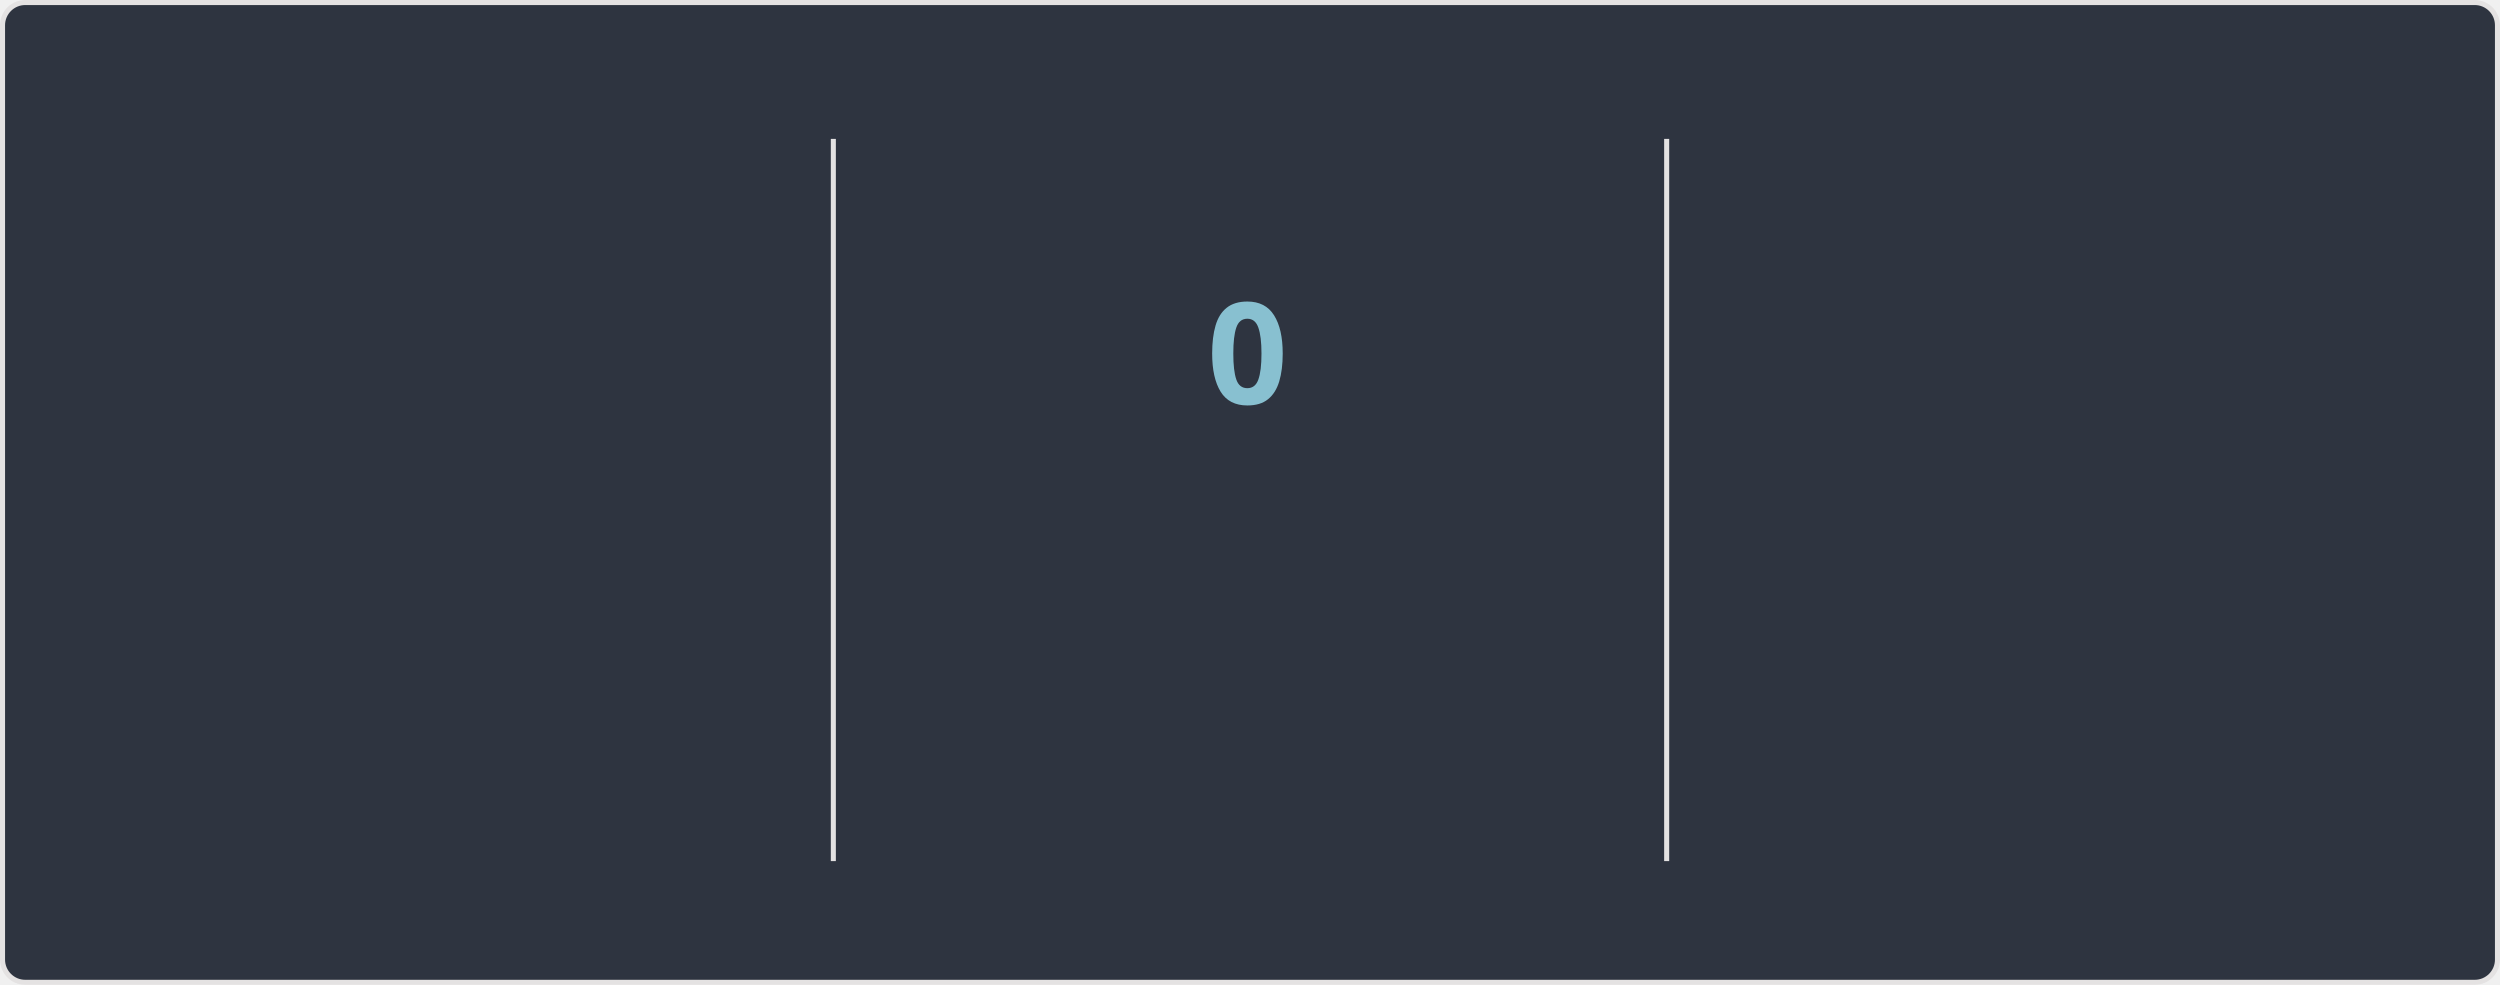
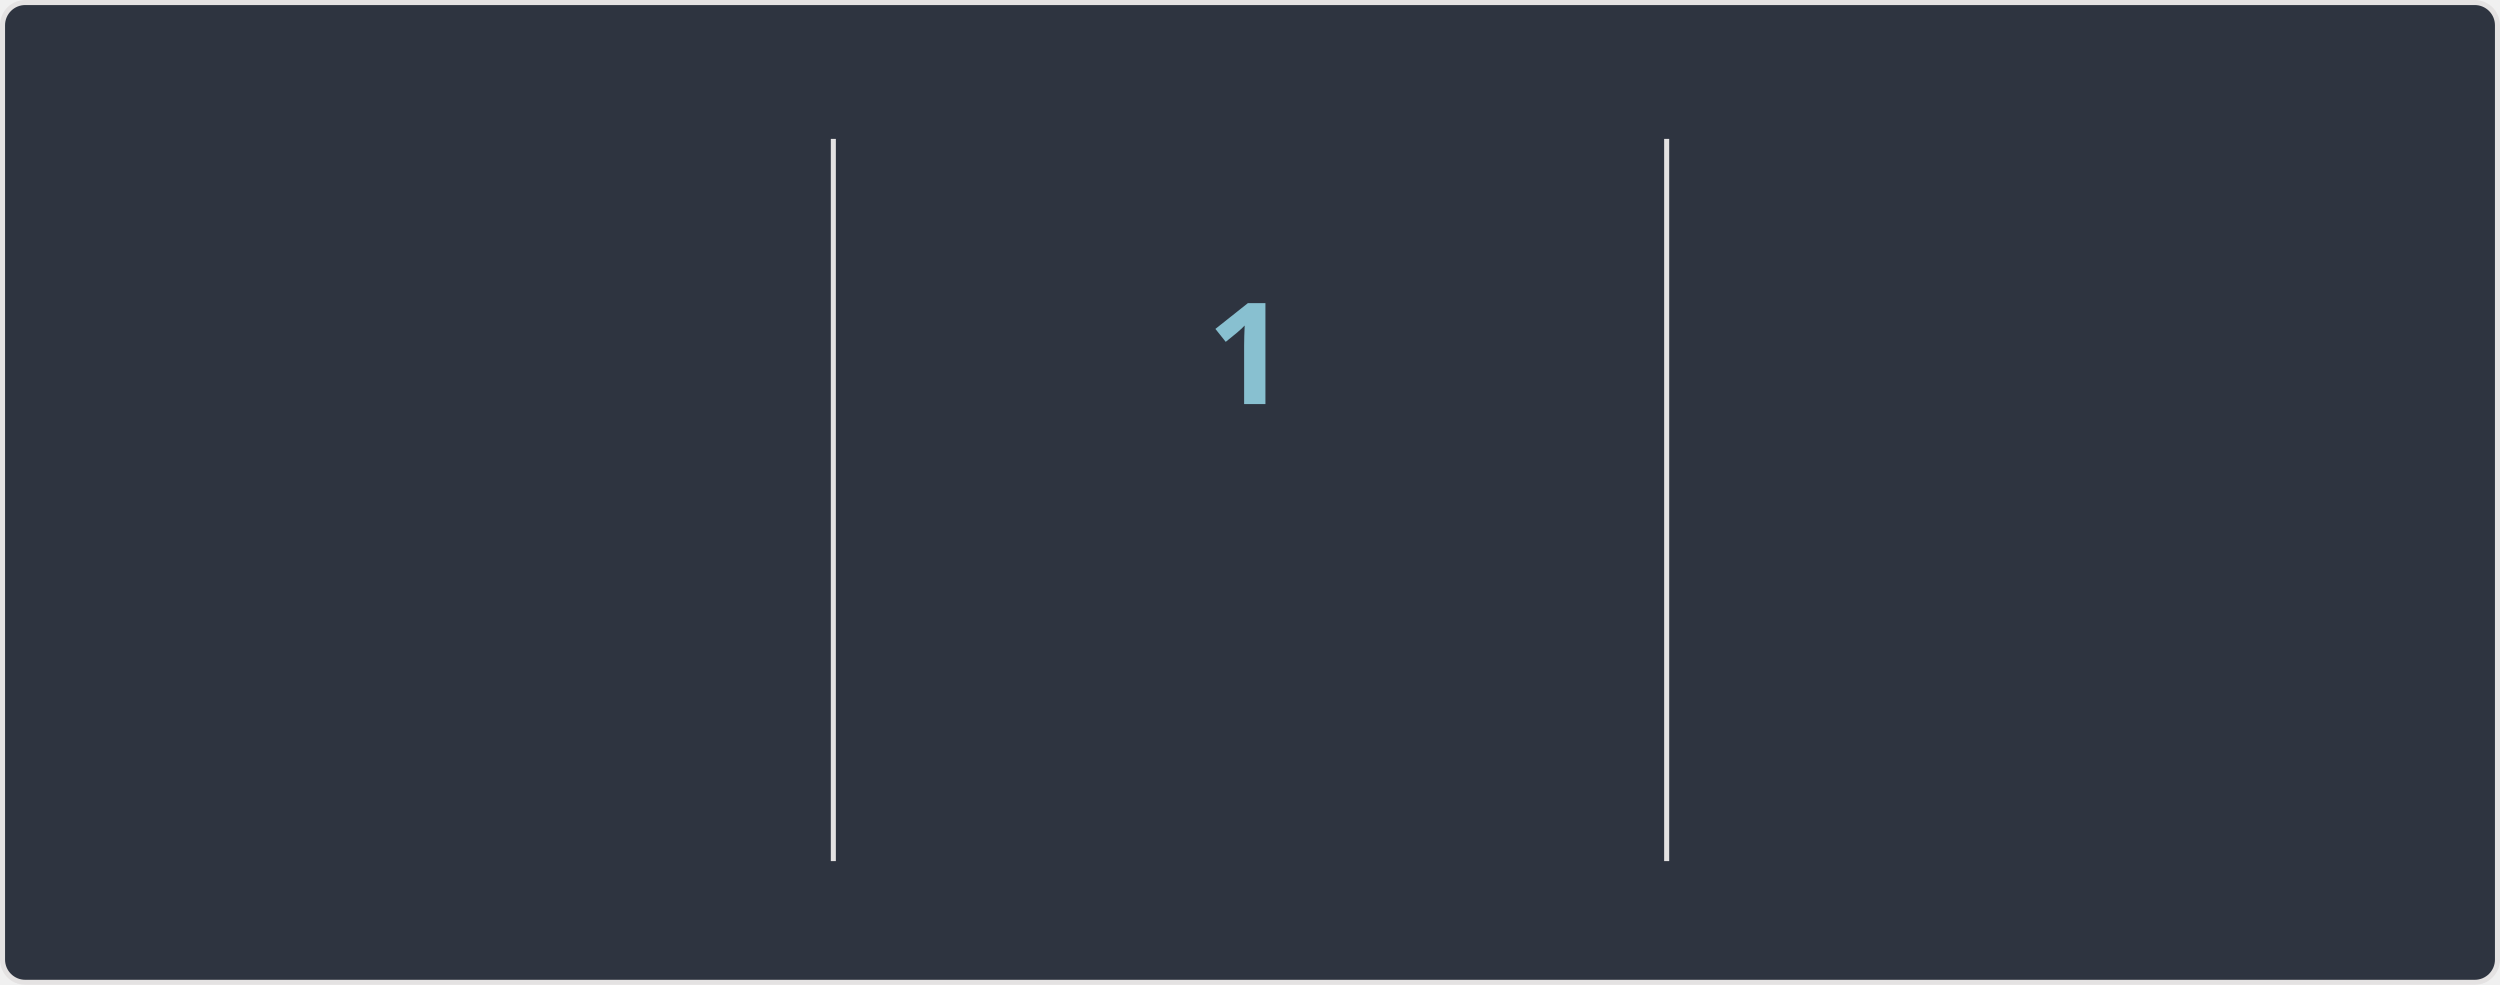
<svg xmlns="http://www.w3.org/2000/svg" width="495" height="195" version="1.1" style="isolation: isolate" viewBox="0 0 495 195" direction="ltr">
  <style>@keyframes currstreak {
   0% { font-size: 3px; opacity: 0.2; }
  80% { font-size: 34px; opacity: 1; }
 100% { font-size: 28px; opacity: 1; }
}
@keyframes fadein {
   0% { opacity: 0; }
 100% { opacity: 1; }
}</style>
  <defs>
    <clipPath id="outer_rectangle">
      <rect width="495" height="195" rx="4.5" />
    </clipPath>
    <mask id="mask_out_ring_behind_fire">
      <rect width="495" height="195" fill="white" />
      <ellipse id="mask-ellipse" cx="247.5" cy="32" rx="13" ry="18" fill="black" />
    </mask>
  </defs>
  <g clip-path="url(#outer_rectangle)">
    <g style="isolation: isolate">
      <rect stroke="#E4E2E2" fill="#2E3440" rx="4.5" x="0.5" y="0.5" width="494" height="194" />
    </g>
    <g style="isolation: isolate">
      <line x1="165" x2="165" y1="28" y2="170" stroke-miterlimit="3" stroke-linecap="square" stroke-linejoin="miter" stroke="#E4E2E2" vector-effect="non-scaling-stroke" stroke-width="1" />
      <line x1="330" x2="330" y1="28" y2="170" stroke-miterlimit="3" stroke-linecap="square" stroke-linejoin="miter" stroke="#E4E2E2" vector-effect="non-scaling-stroke" stroke-width="1" />
    </g>
    <g style="isolation: isolate">
      <g transform="translate(82, 48)">
-         <text style="opacity: 0; animation: fadein 0.5s linear forwards 0.6s" font-size="28px" font-weight="700" fill="#81A1C1" y="32" x="0" font-style="normal" font-family="Segoe UI, Ubuntu, sans-serif" stroke="none" text-anchor="middle" stroke-width="0">7,051</text>
+         <text style="opacity: 0; animation: fadein 0.5s linear forwards 0.6s" font-size="28px" font-weight="700" fill="#81A1C1" y="32" x="0" font-style="normal" font-family="Segoe UI, Ubuntu, sans-serif" stroke="none" text-anchor="middle" stroke-width="0">7,053</text>
      </g>
      <g transform="translate(82, 84)">
        <text style="opacity: 0; animation: fadein 0.5s linear forwards 0.7s" font-size="14px" font-weight="400" fill="#81A1C1" y="32" x="0" font-style="normal" font-family="Segoe UI, Ubuntu, sans-serif" stroke="none" text-anchor="middle" stroke-width="0">Total Contributions</text>
      </g>
      <g transform="translate(82, 114)">
        <text style="opacity: 0; animation: fadein 0.5s linear forwards 0.8s" font-size="12px" font-weight="400" fill="#D8DEE9" y="32" x="0" font-style="normal" font-family="Segoe UI, Ubuntu, sans-serif" stroke="none" text-anchor="middle" stroke-width="0">Apr 07, 2010 - Present</text>
      </g>
    </g>
    <g style="isolation: isolate">
      <g transform="translate(247, 108)">
        <text style="opacity: 0; animation: fadein 0.5s linear forwards 0.9s" font-size="14px" font-weight="700" fill="#88C0D0" y="32" x="0" font-style="normal" font-family="Segoe UI, Ubuntu, sans-serif" stroke="none" text-anchor="middle" stroke-width="0">Current Streak</text>
      </g>
      <g transform="translate(247, 145)">
        <text style="opacity: 0; animation: fadein 0.5s linear forwards 0.9s" font-size="12px" font-weight="400" fill="#D8DEE9" y="21" x="0" font-style="normal" font-family="Segoe UI, Ubuntu, sans-serif" stroke="none" text-anchor="middle" stroke-width="0">Oct 07</text>
      </g>
      <g mask="url(#mask_out_ring_behind_fire)">
        <circle cx="247" cy="71" r="40" style="opacity: 0; animation: fadein 0.5s linear forwards 0.4s" stroke="#81A1C1" fill="none" stroke-width="5" />
      </g>
      <g style="opacity: 0; animation: fadein 0.5s linear forwards 0.6s" stroke-opacity="0" transform="translate(247, 19.5)">
        <path d="M -12 -0.5 L 15 -0.5 L 15 23.5 L -12 23.5 L -12 -0.5 Z" fill="none" />
        <path d="M 1.5 0.67 C 1.5 0.67 2.24 3.32 2.24 5.47 C 2.24 7.53 0.89 9.2 -1.17 9.2 C -3.23 9.2 -4.79 7.53 -4.79 5.47 L -4.76 5.11 C -6.78 7.51 -8 10.62 -8 13.99 C -8 18.41 -4.42 22 0 22 C 4.42 22 8 18.41 8 13.99 C 8 8.6 5.41 3.79 1.5 0.67 Z M -0.29 19 C -2.07 19 -3.51 17.6 -3.51 15.86 C -3.51 14.24 -2.46 13.1 -0.7 12.74 C 1.07 12.38 2.9 11.53 3.92 10.16 C 4.31 11.45 4.51 12.81 4.51 14.2 C 4.51 16.85 2.36 19 -0.29 19 Z" stroke-opacity="0" fill="#81A1C1" />
      </g>
      <g transform="translate(247, 48)">
-         <text style="animation: currstreak 0.6s linear forwards" font-size="28px" font-weight="700" fill="#88C0D0" y="32" x="0" font-style="normal" font-family="Segoe UI, Ubuntu, sans-serif" stroke="none" text-anchor="middle" stroke-width="0">0</text>
+         <text style="animation: currstreak 0.6s linear forwards" font-size="28px" font-weight="700" fill="#88C0D0" y="32" x="0" font-style="normal" font-family="Segoe UI, Ubuntu, sans-serif" stroke="none" text-anchor="middle" stroke-width="0">1</text>
      </g>
    </g>
    <g style="isolation: isolate">
      <g transform="translate(412, 48)">
        <text style="opacity: 0; animation: fadein 0.5s linear forwards 1.2s" font-size="28px" font-weight="700" fill="#81A1C1" y="32" x="0" font-style="normal" font-family="Segoe UI, Ubuntu, sans-serif" stroke="none" text-anchor="middle" stroke-width="0">213</text>
      </g>
      <g transform="translate(412, 84)">
        <text style="opacity: 0; animation: fadein 0.5s linear forwards 1.3s" font-size="14px" font-weight="400" fill="#81A1C1" y="32" x="0" font-style="normal" font-family="Segoe UI, Ubuntu, sans-serif" stroke="none" text-anchor="middle" stroke-width="0">Longest Streak</text>
      </g>
      <g transform="translate(412, 114)">
        <text style="opacity: 0; animation: fadein 0.5s linear forwards 1.4s" font-size="12px" font-weight="400" fill="#D8DEE9" y="32" x="0" font-style="normal" font-family="Segoe UI, Ubuntu, sans-serif" stroke="none" text-anchor="middle" stroke-width="0">Oct 03, 2016 - May 03, 2017</text>
      </g>
    </g>
  </g>
</svg>
